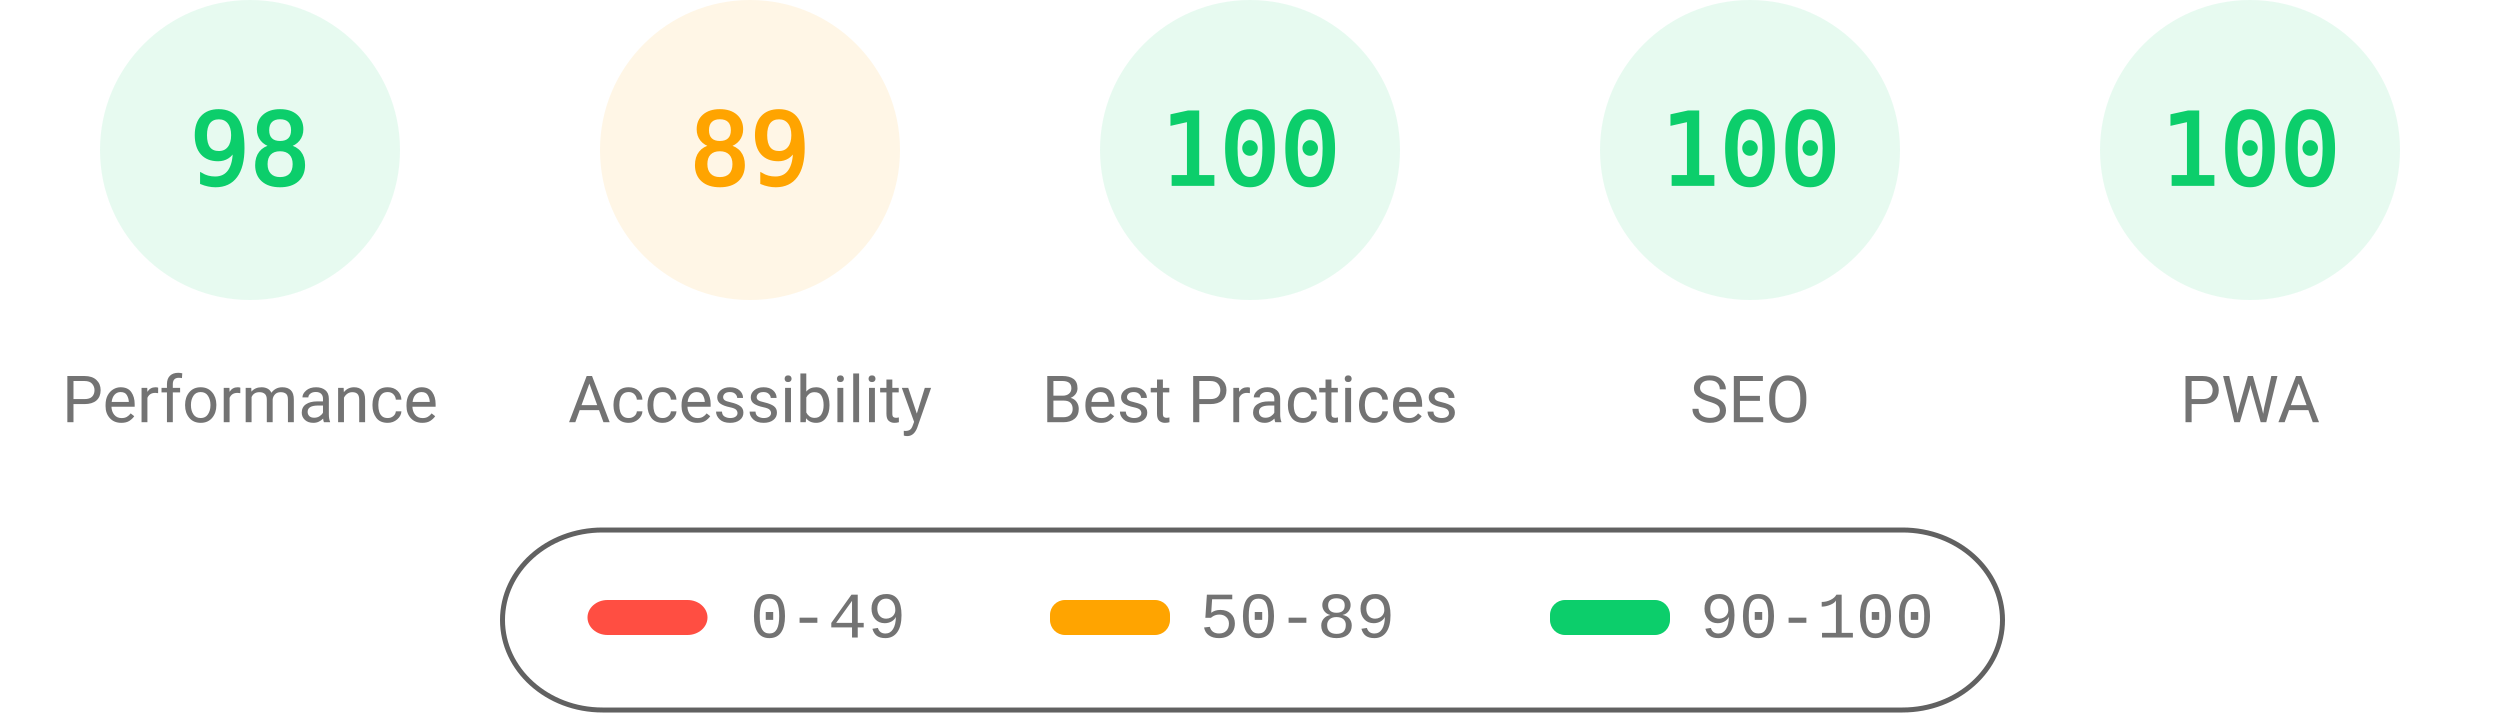
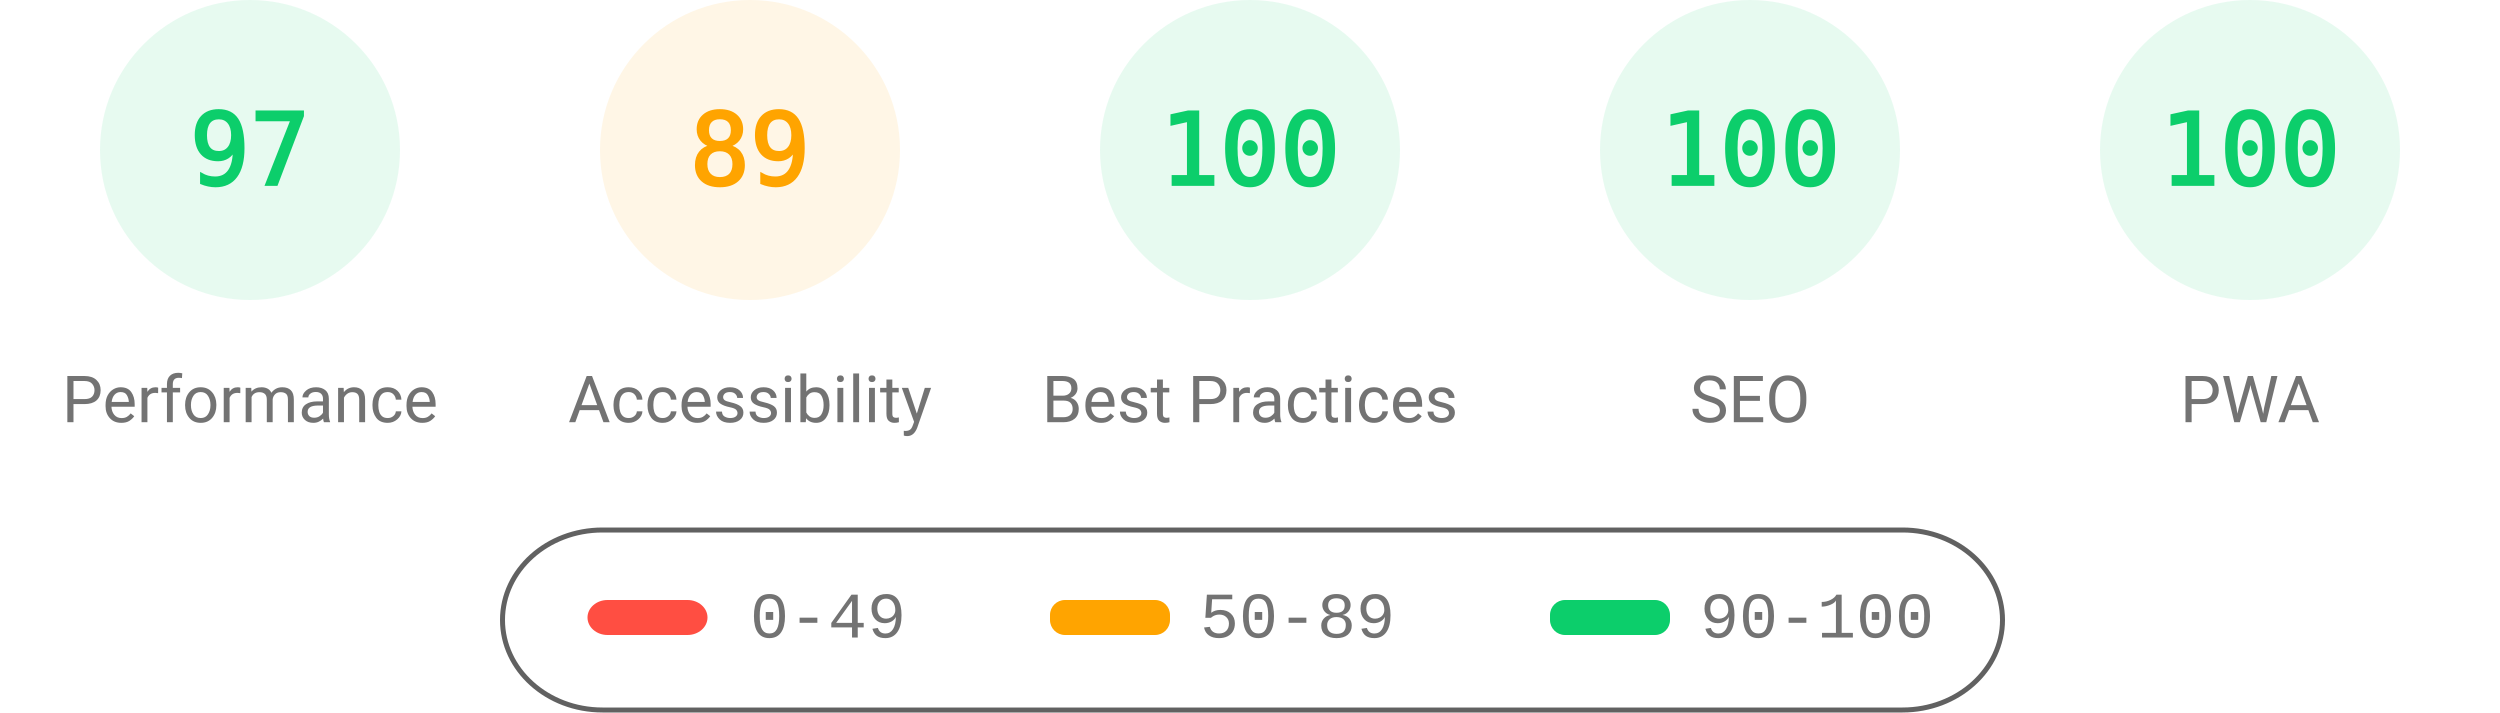
<svg xmlns="http://www.w3.org/2000/svg" fill="none" width="1000" height="285">
  <style>.gauge-base{opacity:.1}.gauge-arc{fill:none;animation-delay:250ms;stroke-linecap:round;transform:rotate(-90deg);transform-origin:100px 60px;animation:load-gauge 1s ease forwards}.guage-text{font-size:40px;font-family:monospace;text-align:center}.guage-red{color:#ff4e42;fill:#ff4e42;stroke:#ff4e42}.guage-orange{color:#ffa400;fill:#ffa400;stroke:#ffa400}.guage-green{color:#0cce6b;fill:#0cce6b;stroke:#0cce6b}.guage-undefined{color:#5c5c5c;fill:#5c5c5c;stroke:#5c5c5c}.guage-title{color:#737373;fill:#737373;stroke:none;font-size:26px;line-height:26px;font-family:Roboto,Halvetica,Arial,sans-serif}@keyframes load-gauge{from{stroke-dasharray:0 352.858}}</style>
  <svg class="guage-div guage-perf guage-green" viewBox="0 0 200 200" width="200" height="200">
    <circle class="gauge-base" r="56" cx="100" cy="60" stroke-width="8" />
-     <circle class="gauge-arc guage-arc-1" r="56" cx="100" cy="60" stroke-width="8" style="stroke-dasharray:344.821,351.858" />
-     <text class="guage-text" x="100" y="60" alignment-baseline="central" dominant-baseline="central" text-anchor="middle">98</text>
+     <circle class="gauge-arc guage-arc-1" r="56" cx="100" cy="60" stroke-width="8" style="stroke-dasharray:341.302,351.858" />
+     <text class="guage-text" x="100" y="60" alignment-baseline="central" dominant-baseline="central" text-anchor="middle">97</text>
    <text class="guage-title" x="100" y="160" alignment-baseline="central" dominant-baseline="central" text-anchor="middle">Performance</text>
  </svg>
  <svg class="guage-div guage-acc guage-orange" viewBox="0 0 200 200" width="200" height="200" x="200">
    <circle class="gauge-base" r="56" cx="100" cy="60" stroke-width="8" />
    <circle class="gauge-arc guage-arc-2" r="56" cx="100" cy="60" stroke-width="8" style="stroke-dasharray:313.154,351.858" />
    <text class="guage-text" x="100" y="60" alignment-baseline="central" dominant-baseline="central" text-anchor="middle">89</text>
    <text class="guage-title" x="100" y="160" alignment-baseline="central" dominant-baseline="central" text-anchor="middle">Accessibility</text>
  </svg>
  <svg class="guage-div guage-best guage-green" viewBox="0 0 200 200" width="200" height="200" x="400">
    <circle class="gauge-base" r="56" cx="100" cy="60" stroke-width="8" />
    <circle class="gauge-arc guage-arc-3" r="56" cx="100" cy="60" stroke-width="8" style="stroke-dasharray:351.858,351.858" />
    <text class="guage-text" x="100" y="60" alignment-baseline="central" dominant-baseline="central" text-anchor="middle">100</text>
    <text class="guage-title" x="100" y="160" alignment-baseline="central" dominant-baseline="central" text-anchor="middle">Best Practices</text>
  </svg>
  <svg class="guage-div guage-seo guage-green" viewBox="0 0 200 200" width="200" height="200" x="600">
    <circle class="gauge-base" r="56" cx="100" cy="60" stroke-width="8" />
    <circle class="gauge-arc guage-arc-4" r="56" cx="100" cy="60" stroke-width="8" style="stroke-dasharray:351.858,351.858" />
    <text class="guage-text" x="100" y="60" alignment-baseline="central" dominant-baseline="central" text-anchor="middle">100</text>
    <text class="guage-title" x="100" y="160" alignment-baseline="central" dominant-baseline="central" text-anchor="middle">SEO</text>
  </svg>
  <svg class="guage-div guage-pwa guage-green" viewBox="0 0 200 200" width="200" height="200" x="800">
    <circle class="gauge-base" r="56" cx="100" cy="60" stroke-width="8" />
    <circle class="gauge-arc guage-arc-4" r="56" cx="100" cy="60" stroke-width="8" style="stroke-dasharray:351.858,351.858" />
    <text class="guage-text" x="100" y="60" alignment-baseline="central" dominant-baseline="central" text-anchor="middle">100</text>
    <text class="guage-title" x="100" y="160" alignment-baseline="central" dominant-baseline="central" text-anchor="middle">PWA</text>
  </svg>
  <svg width="604" height="76" x="200" y="210">
    <path fill="none" id="canvas_background" d="M-1-1h604v80H-1z" />
    <rect fill-opacity="0" stroke="#616161" stroke-width="2" rx="40" id="svg_2" height="72" width="600" y="2" x="1" fill="#000" />
    <rect stroke="#000" rx="8" id="svg_3" height="14" width="48" y="30" x="35" stroke-opacity="null" stroke-width="0" fill="#ff4e42" />
    <rect stroke="#000" rx="6" id="svg_4" height="14" width="48" y="30" x="220" stroke-opacity="null" stroke-width="0" fill="#ffa400" />
    <rect stroke="#000" rx="6" id="svg_5" height="14" width="48" y="30" x="420" stroke-opacity="null" stroke-width="0" fill="#0cce6b" />
    <text xml:space="preserve" text-anchor="start" font-family="'Courier New', Courier, monospace" font-size="26" id="svg_6" y="45" x="100" stroke-opacity="null" stroke-width="0" stroke="#000" fill="#737373">0-49</text>
    <text xml:space="preserve" text-anchor="start" font-family="'Courier New', Courier, monospace" font-size="26" id="svg_7" y="45" x="280" stroke-opacity="null" stroke-width="0" stroke="#000" fill="#737373">50-89</text>
    <text xml:space="preserve" text-anchor="start" font-family="'Courier New', Courier, monospace" font-size="26" id="svg_8" y="45" x="480" stroke-opacity="null" stroke-width="0" stroke="#000" fill="#737373">90-100</text>
  </svg>
</svg>
